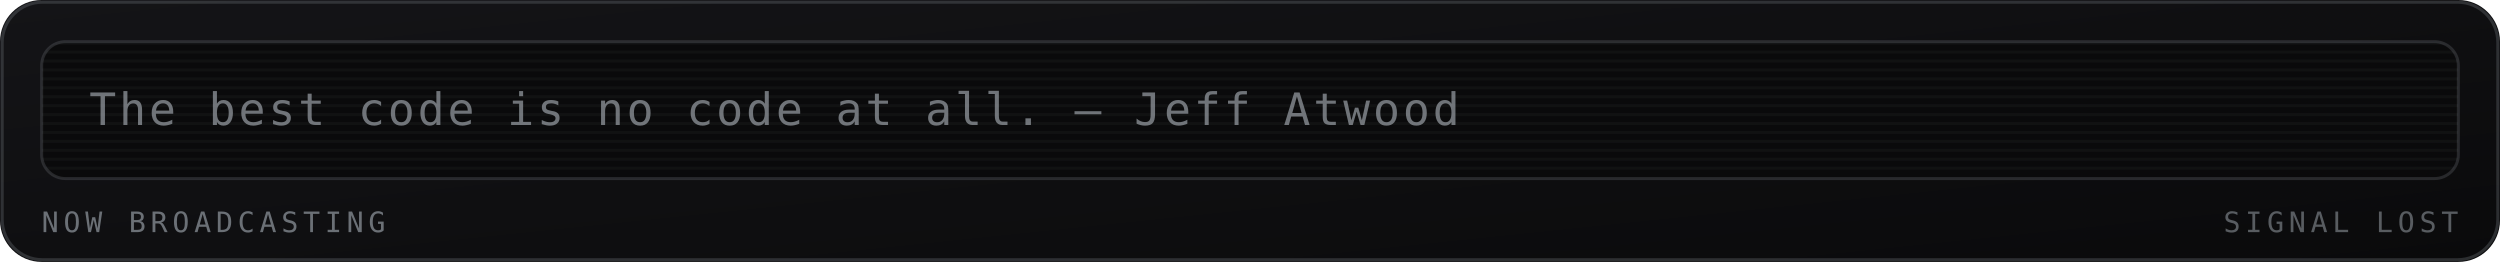
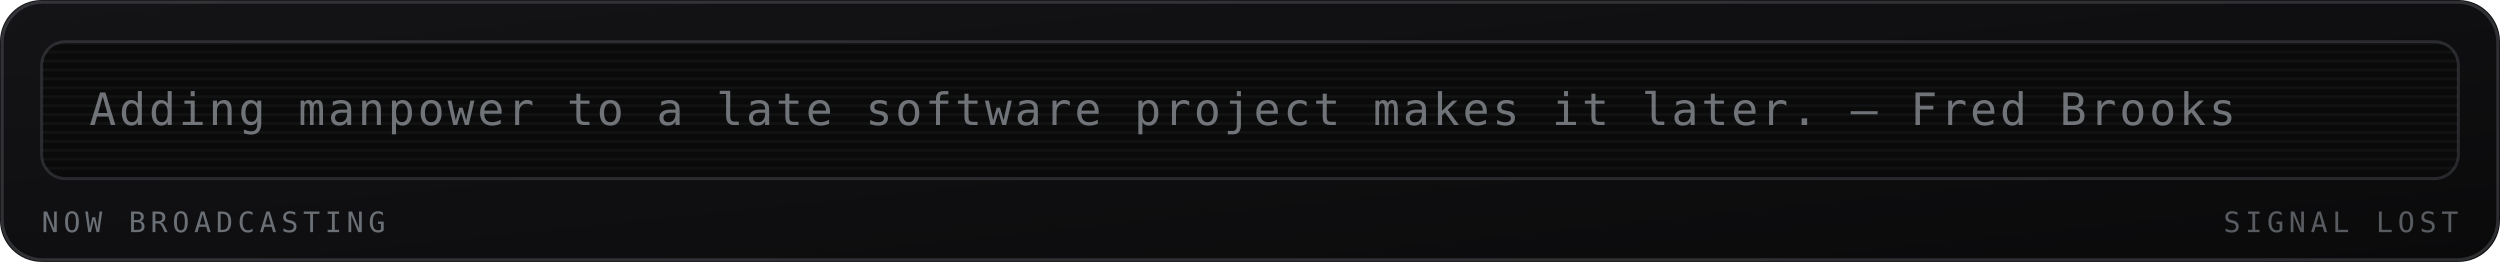
<svg xmlns="http://www.w3.org/2000/svg" viewBox="0 0 840 88" width="840" height="88" role="img" aria-labelledby="mrqt mrqd">
  <defs>
    <linearGradient id="mrqbg" x1="0" y1="0" x2="1" y2="1">
      <stop offset="0" stop-color="#141417" />
      <stop offset="1" stop-color="#0a0a0b" />
    </linearGradient>
  </defs>
  <style>
    .mono{font-family:ui-monospace,SFMono-Regular,Menlo,Consolas,"DejaVu Sans Mono",monospace}
    .lbl{font-size:9.5px;letter-spacing:1.6px;fill:#6b7076}
    .big{font-size:31px;font-weight:700;fill:#9aa0a6}
    .med{font-size:15px;font-weight:700;fill:#9aa0a6}
    .sm{font-size:11px;fill:#9aa0a6}
    .dim{font-size:11px;fill:#6b7076}
    
    .crt{font-size:15px;fill:#9aa0a6;letter-spacing:1px}
    
</style>
  <rect width="840" height="88" rx="14" fill="url(#mrqbg)" />
  <rect x="0.75" y="0.75" width="838.5" height="86.5" rx="13.5" fill="none" stroke="#6b7076" stroke-opacity="0.35" />
  <g>
    <rect x="14" y="14" width="812" height="46" rx="8" fill="#0a0a0b" stroke="#6b7076" stroke-opacity="0.3" />
    <defs>
      <clipPath id="mqpanel">
        <rect x="14" y="14" width="812" height="46" rx="8" />
      </clipPath>
    </defs>
    <g clip-path="url(#mqpanel)">
      <g transform="translate(14 14)">
        <rect x="0" y="0" width="812" height="1" fill="#9aa0a6" opacity="0.05" />
        <rect x="0" y="3" width="812" height="1" fill="#9aa0a6" opacity="0.05" />
        <rect x="0" y="6" width="812" height="1" fill="#9aa0a6" opacity="0.05" />
        <rect x="0" y="9" width="812" height="1" fill="#9aa0a6" opacity="0.05" />
        <rect x="0" y="12" width="812" height="1" fill="#9aa0a6" opacity="0.05" />
        <rect x="0" y="15" width="812" height="1" fill="#9aa0a6" opacity="0.05" />
        <rect x="0" y="18" width="812" height="1" fill="#9aa0a6" opacity="0.05" />
        <rect x="0" y="21" width="812" height="1" fill="#9aa0a6" opacity="0.05" />
        <rect x="0" y="24" width="812" height="1" fill="#9aa0a6" opacity="0.05" />
        <rect x="0" y="27" width="812" height="1" fill="#9aa0a6" opacity="0.05" />
        <rect x="0" y="30" width="812" height="1" fill="#9aa0a6" opacity="0.05" />
        <rect x="0" y="33" width="812" height="1" fill="#9aa0a6" opacity="0.05" />
        <rect x="0" y="36" width="812" height="1" fill="#9aa0a6" opacity="0.05" />
        <rect x="0" y="39" width="812" height="1" fill="#9aa0a6" opacity="0.05" />
        <rect x="0" y="42" width="812" height="1" fill="#9aa0a6" opacity="0.05" />
        <g transform="translate(16 0)">
-           <text class="mono crt" x="0" y="28" opacity="0.7">The best code is no code at all. — Jeff Atwood</text>
+           <text class="mono crt" x="0" y="28" opacity="0.7">Adding manpower to a late software project makes it later. — Fred Brooks</text>
        </g>
      </g>
    </g>
    <text class="mono lbl" x="14" y="78">NOW BROADCASTING</text>
    <text class="mono lbl" x="826" y="78" text-anchor="end" opacity="0.8" fill="#6b7076">SIGNAL LOST</text>
  </g>
</svg>
